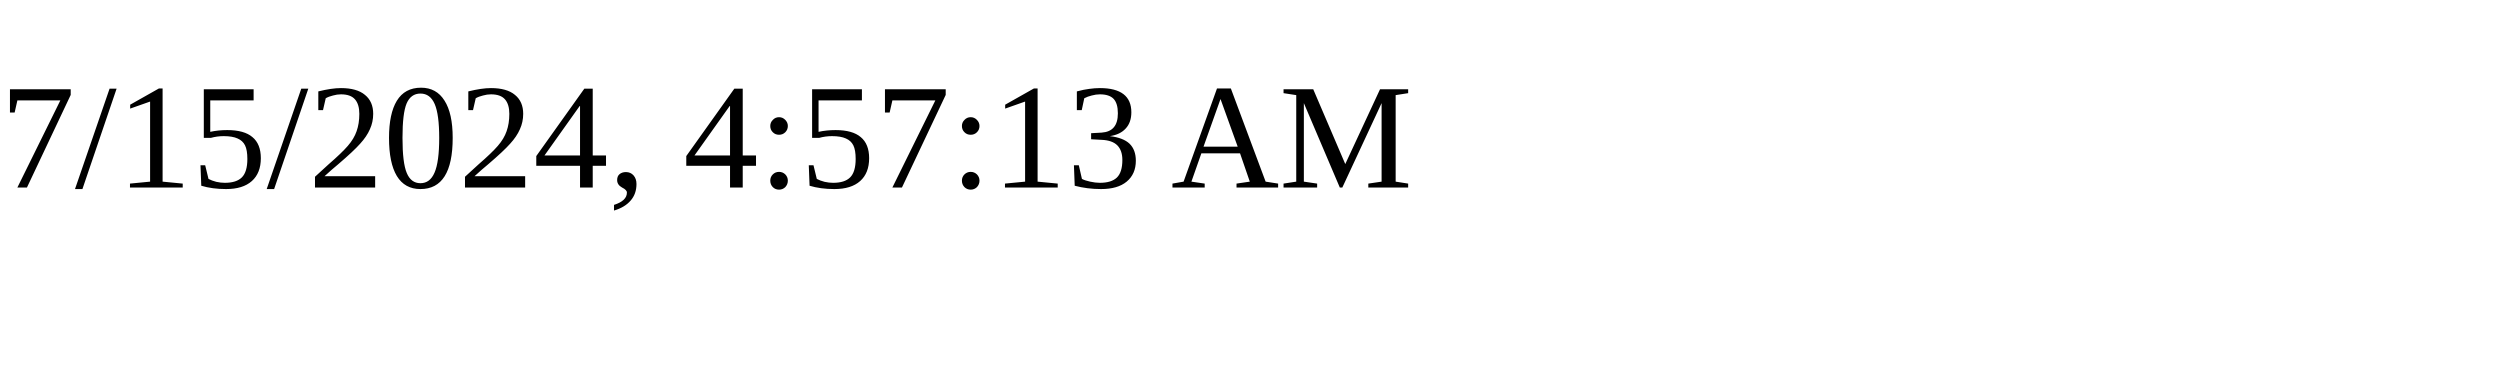
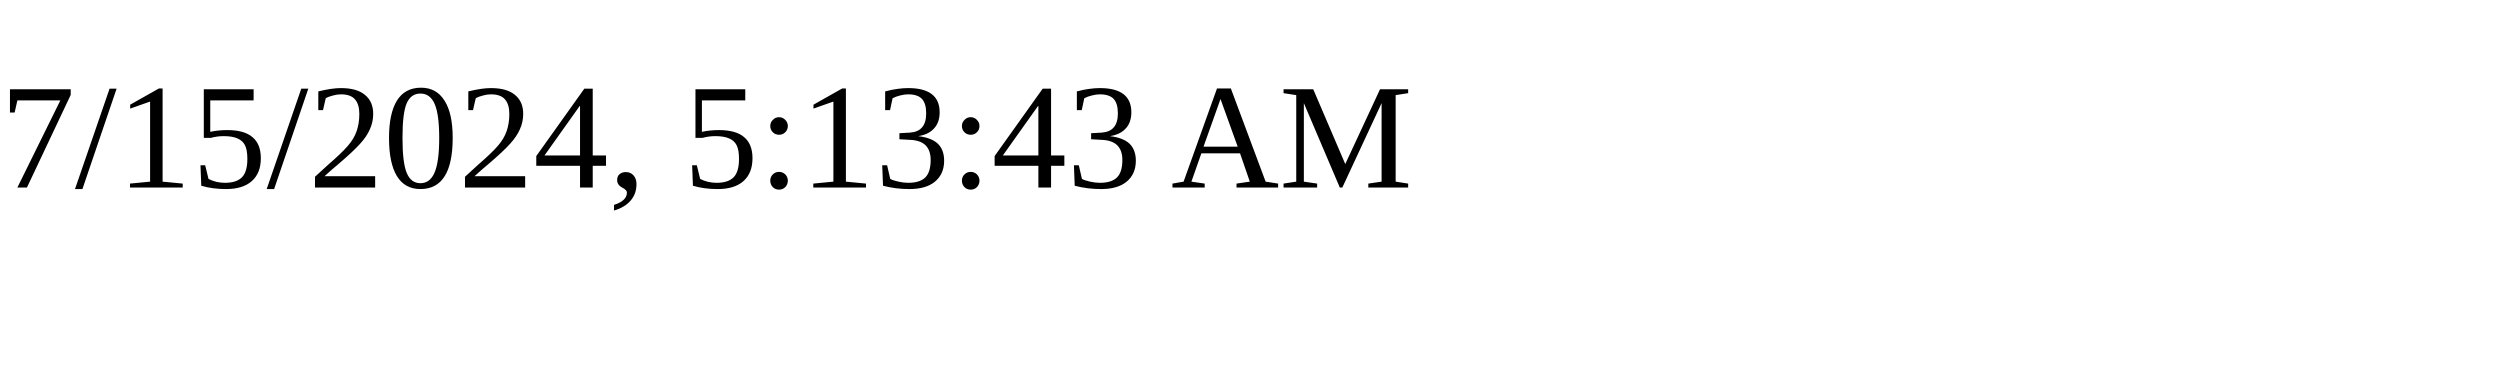
<svg xmlns="http://www.w3.org/2000/svg" height="30" width="200">
-   <text x="0" y="15">7/15/2024, 4:57:13 AM</text>
+   <text x="0" y="15">7/15/2024, 5:13:43 AM</text>
</svg>
